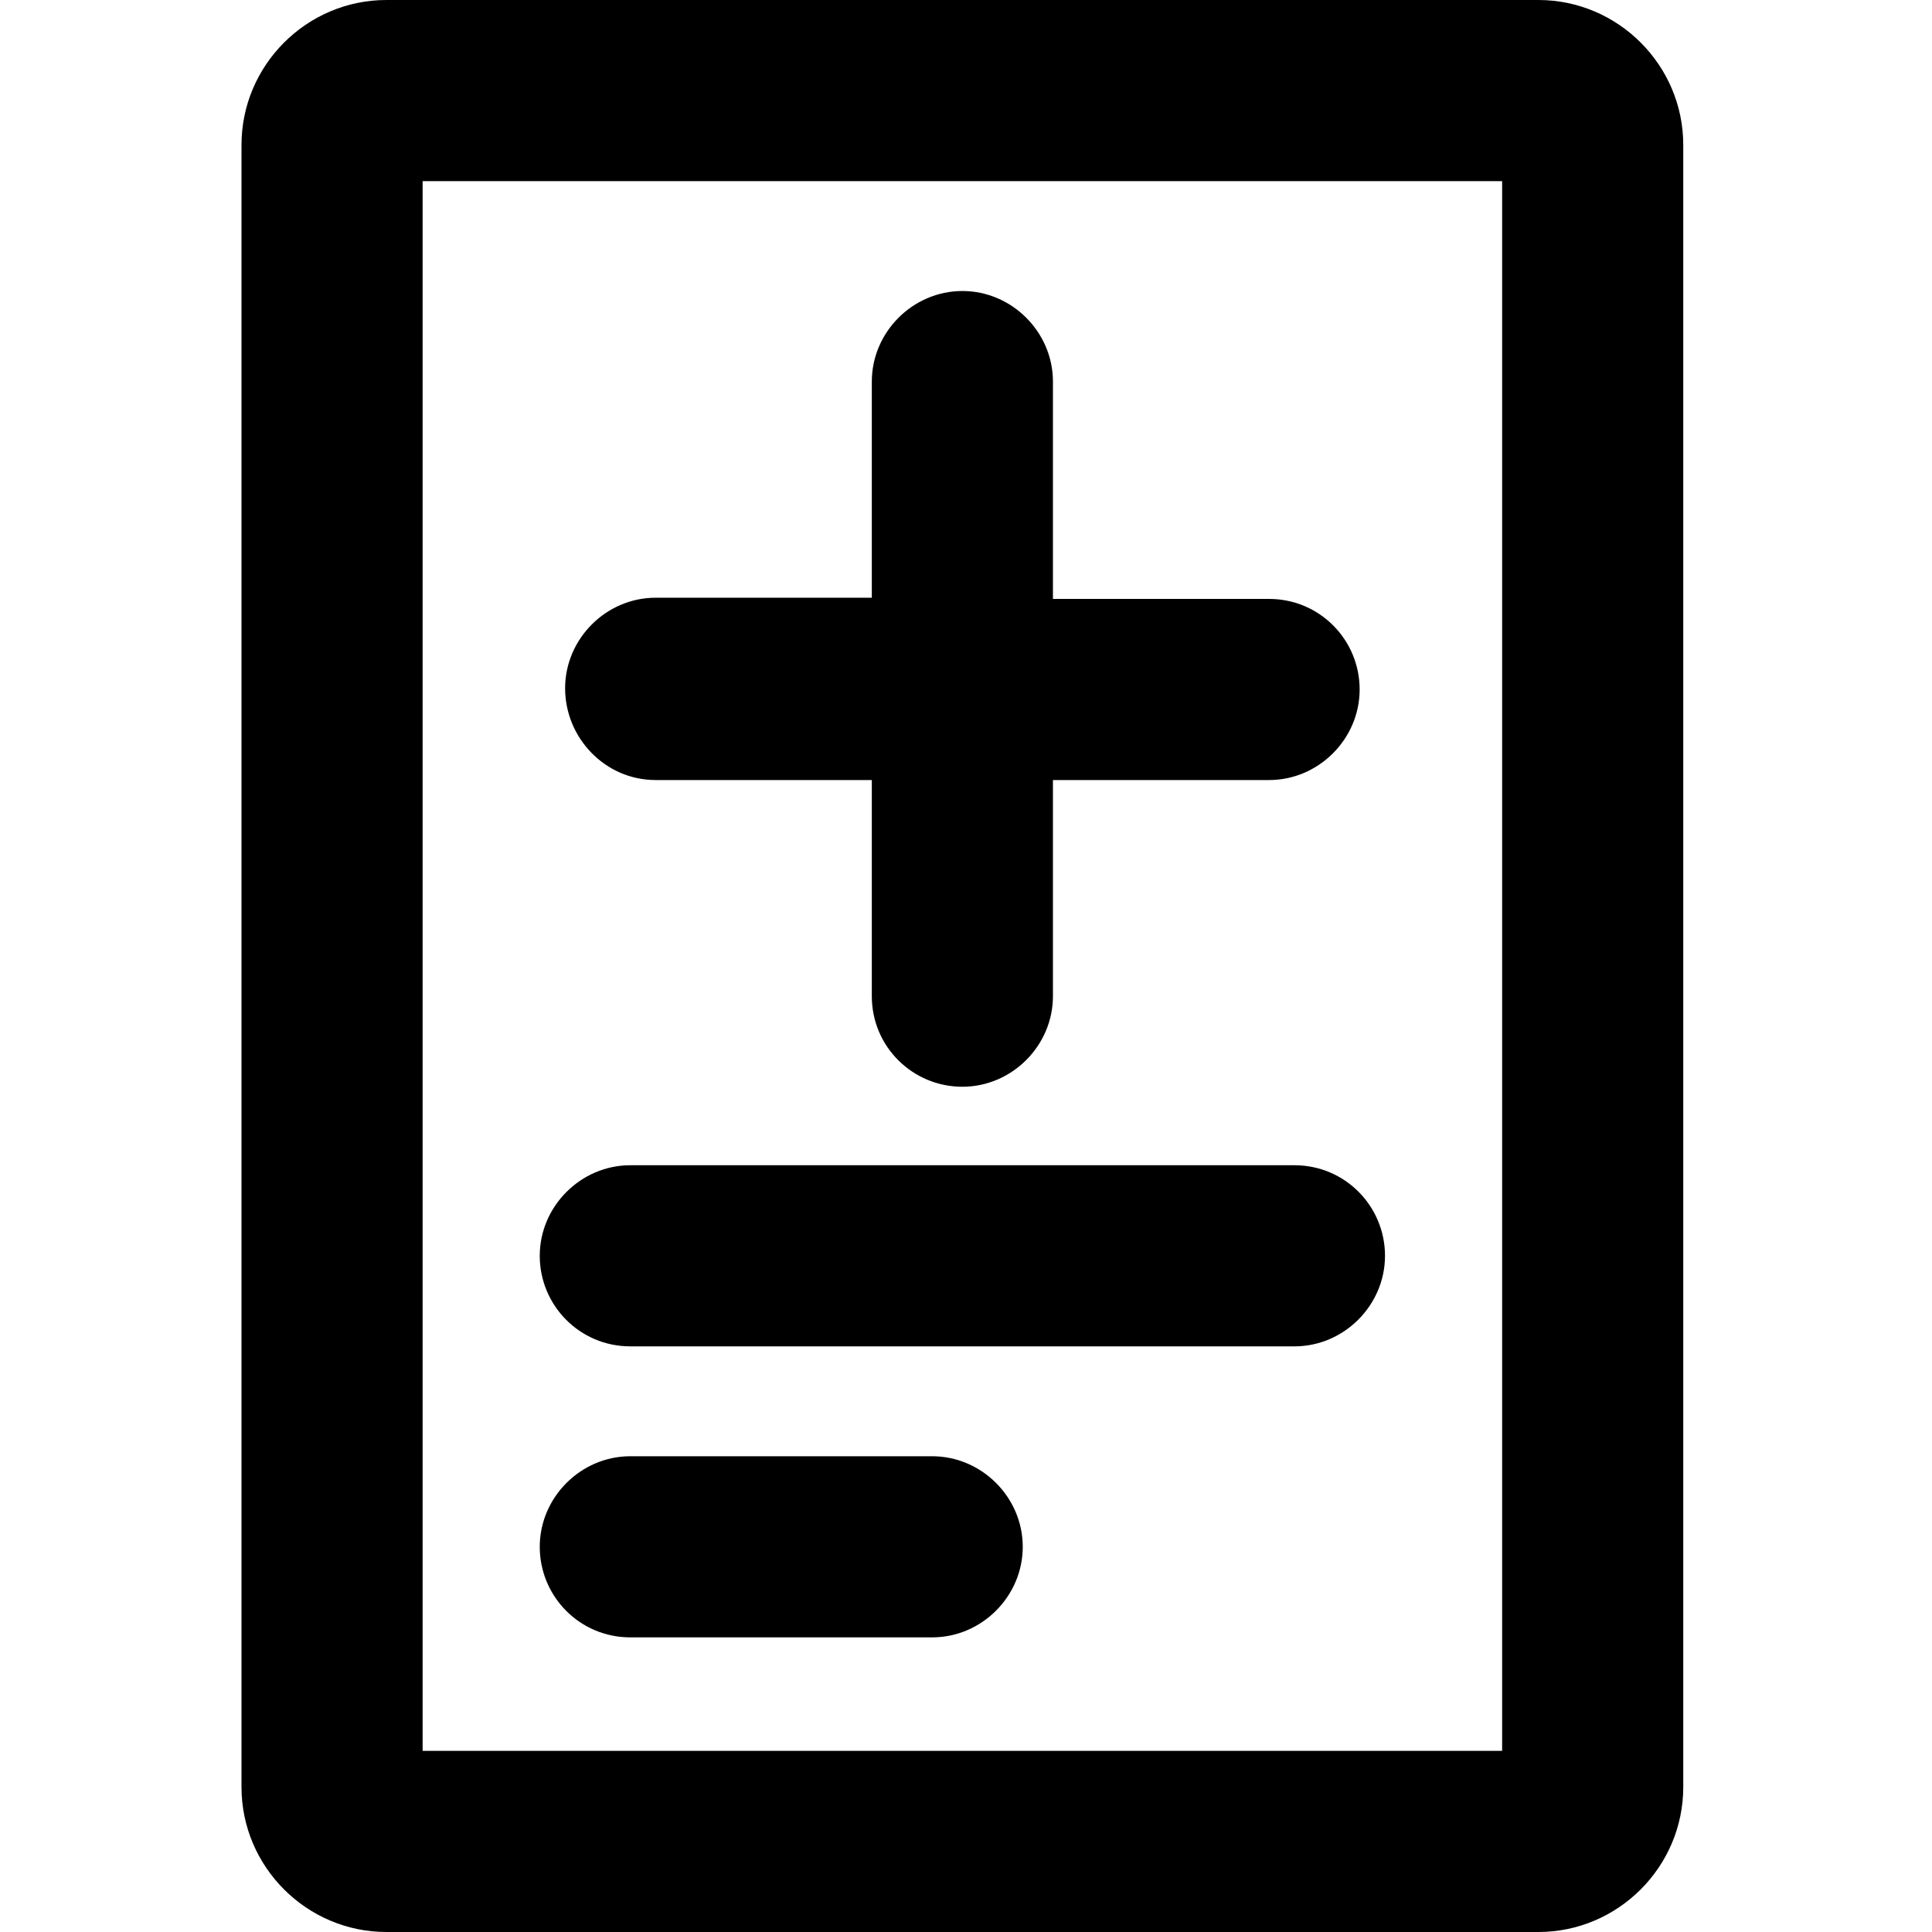
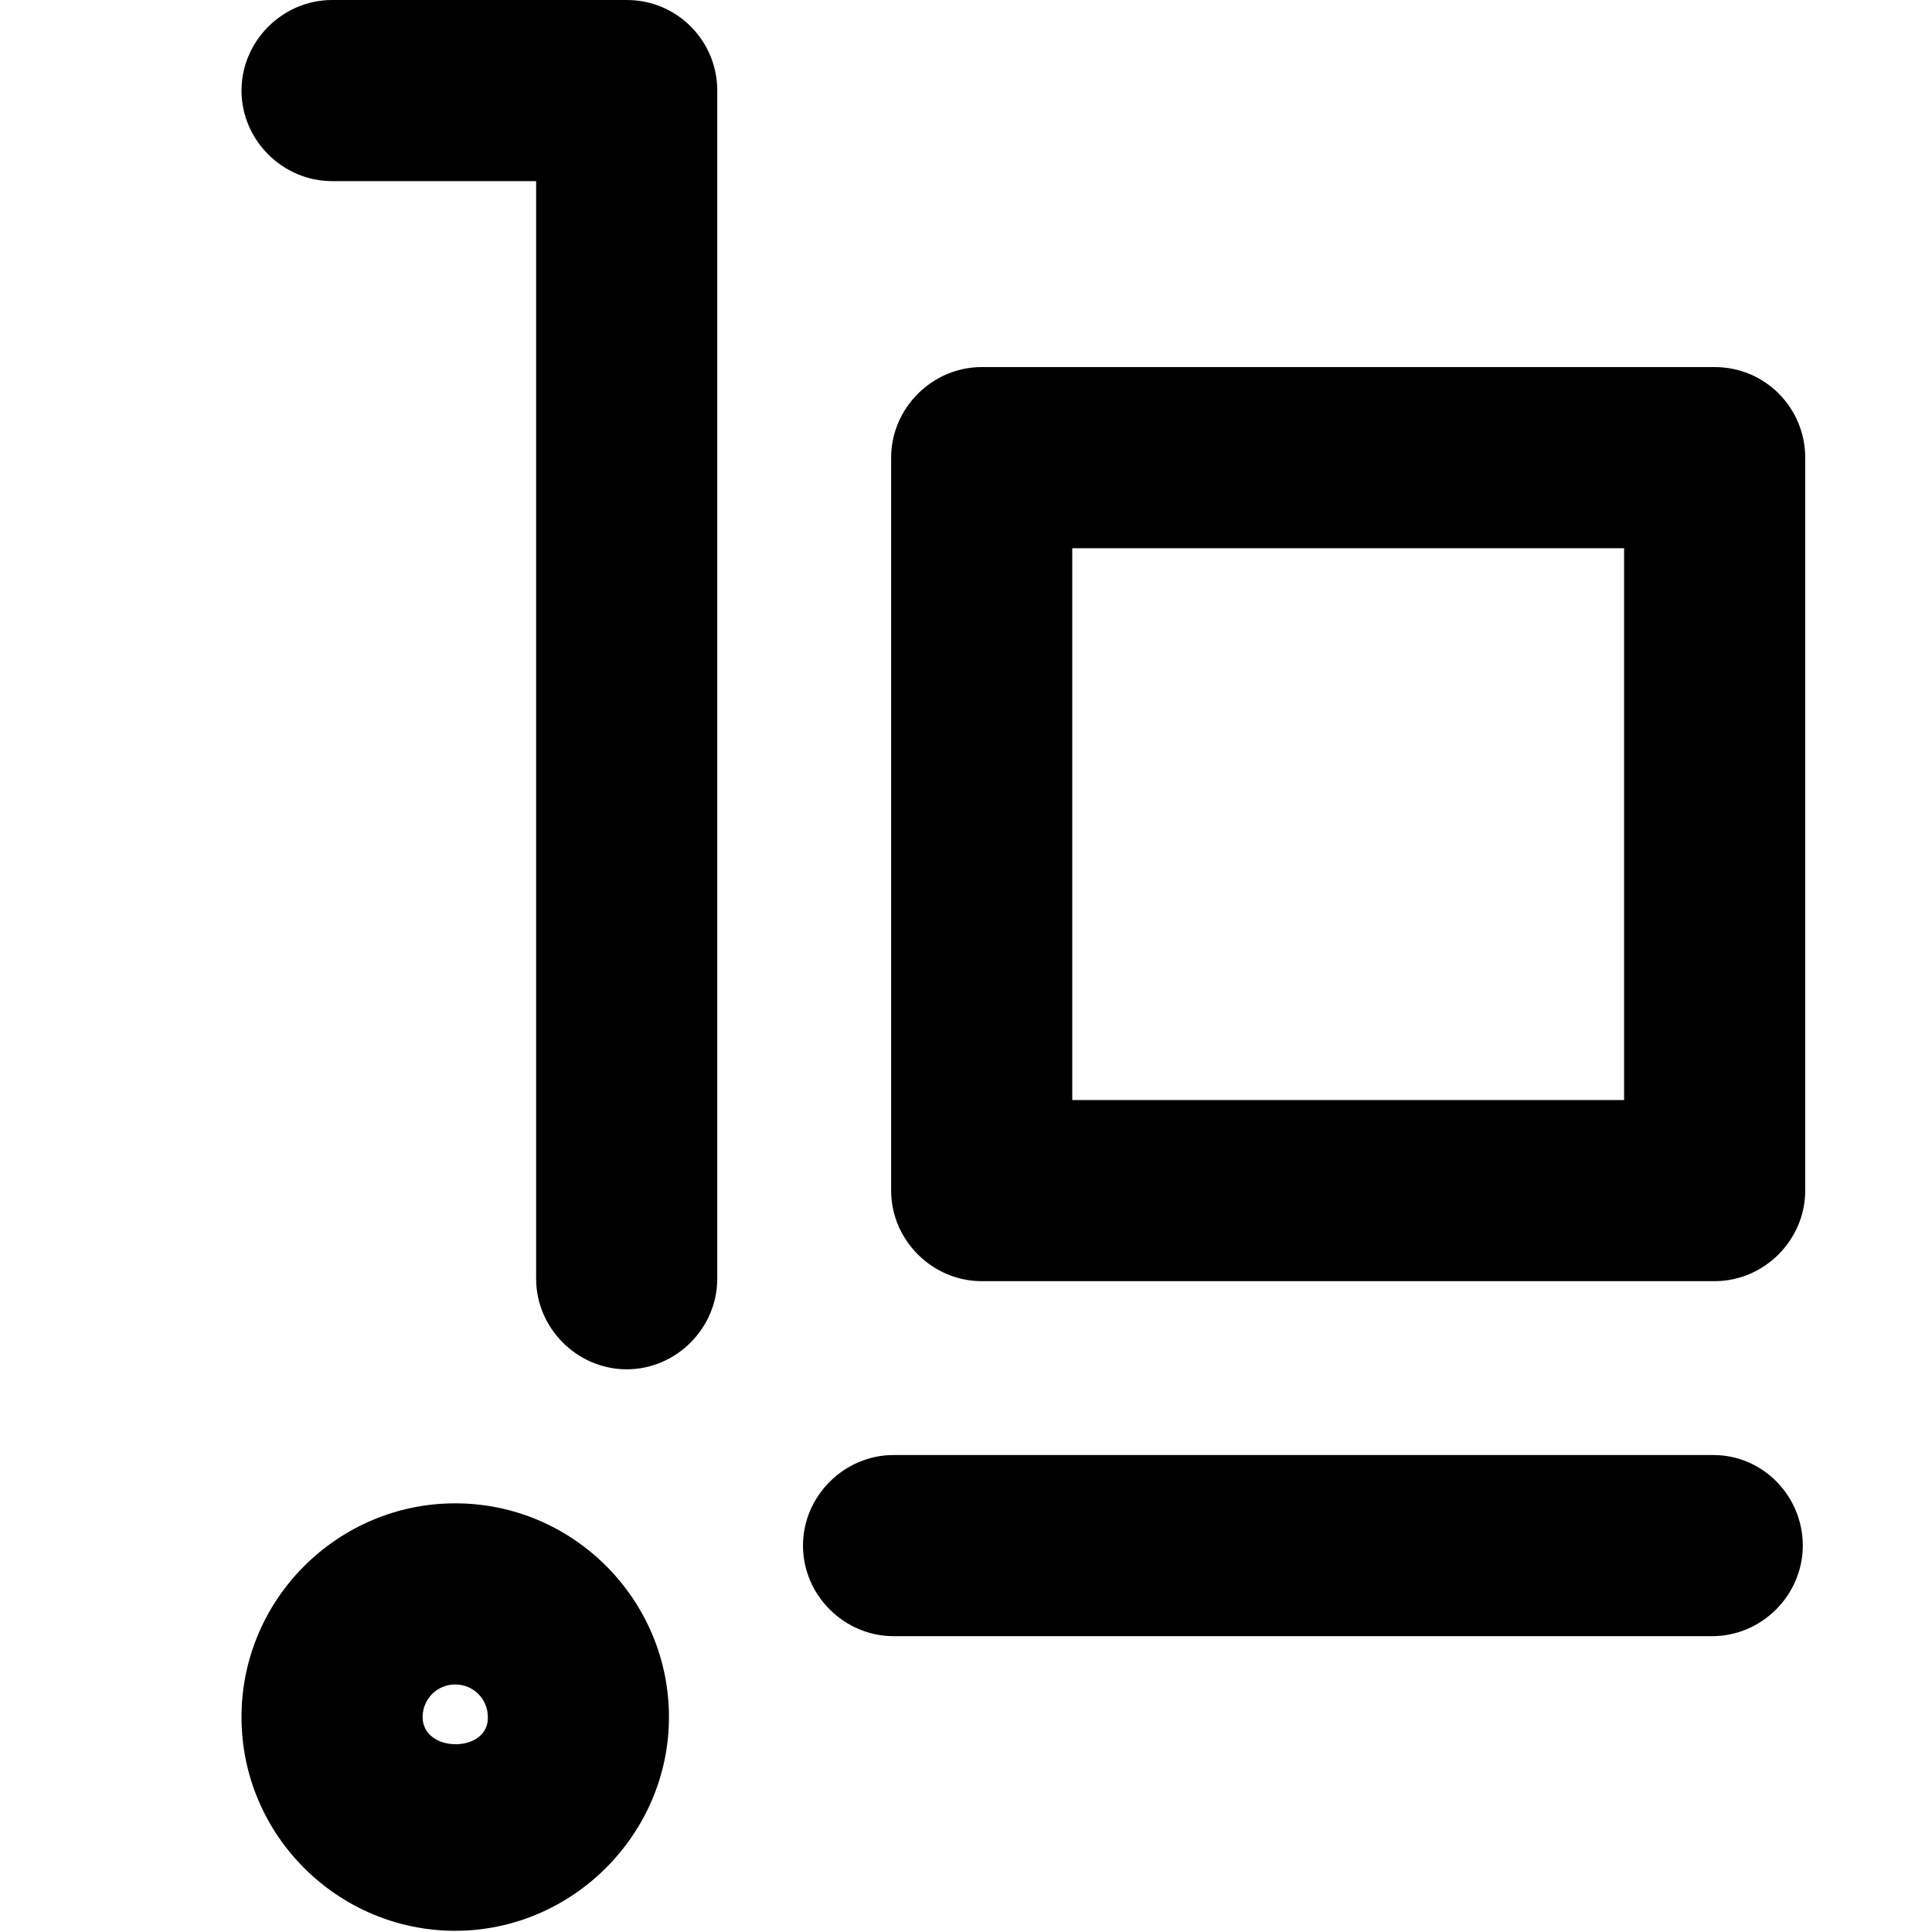
<svg xmlns="http://www.w3.org/2000/svg" width="16" height="16" viewBox="0 0 16 16" fill="none">
-   <path d="M12.74 0H3.2C2.54 0 2 0.54 2 1.2V14.8C2 15.46 2.54 16 3.2 16H12.74C13.4 16 13.94 15.46 13.94 14.8V1.2C13.94 0.54 13.4 0 12.74 0ZM12.44 14.5H3.5V1.5H12.44V14.5Z" fill="currentColor" />
-   <path d="M5.22 11.15H10.72C11.13 11.15 11.47 10.81 11.47 10.4C11.47 9.99 11.14 9.65 10.72 9.65H5.22C4.81 9.65 4.47 9.99 4.47 10.4C4.47 10.81 4.8 11.15 5.22 11.15Z" fill="currentColor" />
-   <path d="M5.22 13.56H7.72C8.13 13.56 8.47 13.22 8.47 12.81C8.47 12.4 8.13 12.06 7.72 12.06H5.22C4.81 12.06 4.47 12.4 4.47 12.81C4.47 13.22 4.8 13.56 5.22 13.56Z" fill="currentColor" />
-   <path d="M5.43 6.46H7.22V8.25C7.22 8.67 7.56 9 7.97 9C8.38 9 8.72 8.66 8.72 8.25V6.46H10.51C10.92 6.46 11.26 6.12 11.26 5.71C11.26 5.3 10.93 4.96 10.51 4.96H8.72V3.16C8.72 2.75 8.38 2.41 7.97 2.41C7.56 2.41 7.22 2.75 7.22 3.16V4.95H5.43C5.02 4.95 4.68 5.29 4.68 5.7C4.68 6.11 5.01 6.46 5.43 6.46Z" fill="currentColor" />
+   <path d="M14.2 3.04H8.13C7.72 3.04 7.38 3.38 7.38 3.79V9.86C7.38 10.27 7.72 10.61 8.13 10.61H14.2C14.61 10.61 14.95 10.27 14.95 9.86V3.79C14.95 3.38 14.62 3.04 14.2 3.04ZM13.45 9.11H8.88V4.54H13.45V9.11Z" fill="currentColor" />
+   <path d="M3.77 12.45C2.8 12.45 2 13.24 2 14.22C2 15.2 2.8 15.99 3.77 15.99C4.74 15.99 5.54 15.19 5.54 14.22C5.54 13.25 4.75 12.45 3.77 12.45ZM3.5 14.22C3.5 14.07 3.62 13.95 3.77 13.95C3.92 13.95 4.04 14.07 4.04 14.22C4.05 14.52 3.5 14.52 3.5 14.22Z" fill="currentColor" />
+   <path d="M5.19 0H2.75C2.34 0 2 0.34 2 0.75C2 1.16 2.34 1.5 2.75 1.5H4.44V10.59C4.44 11 4.78 11.34 5.19 11.34C5.6 11.34 5.94 11 5.94 10.59V0.75C5.94 0.34 5.61 0 5.19 0Z" fill="currentColor" />
+   <path d="M14.19 12.05H7.4C6.99 12.05 6.65 12.39 6.65 12.8C6.65 13.21 6.99 13.55 7.4 13.55H14.18C14.59 13.55 14.93 13.21 14.93 12.8C14.93 12.39 14.6 12.05 14.19 12.05Z" fill="currentColor" />
</svg>
